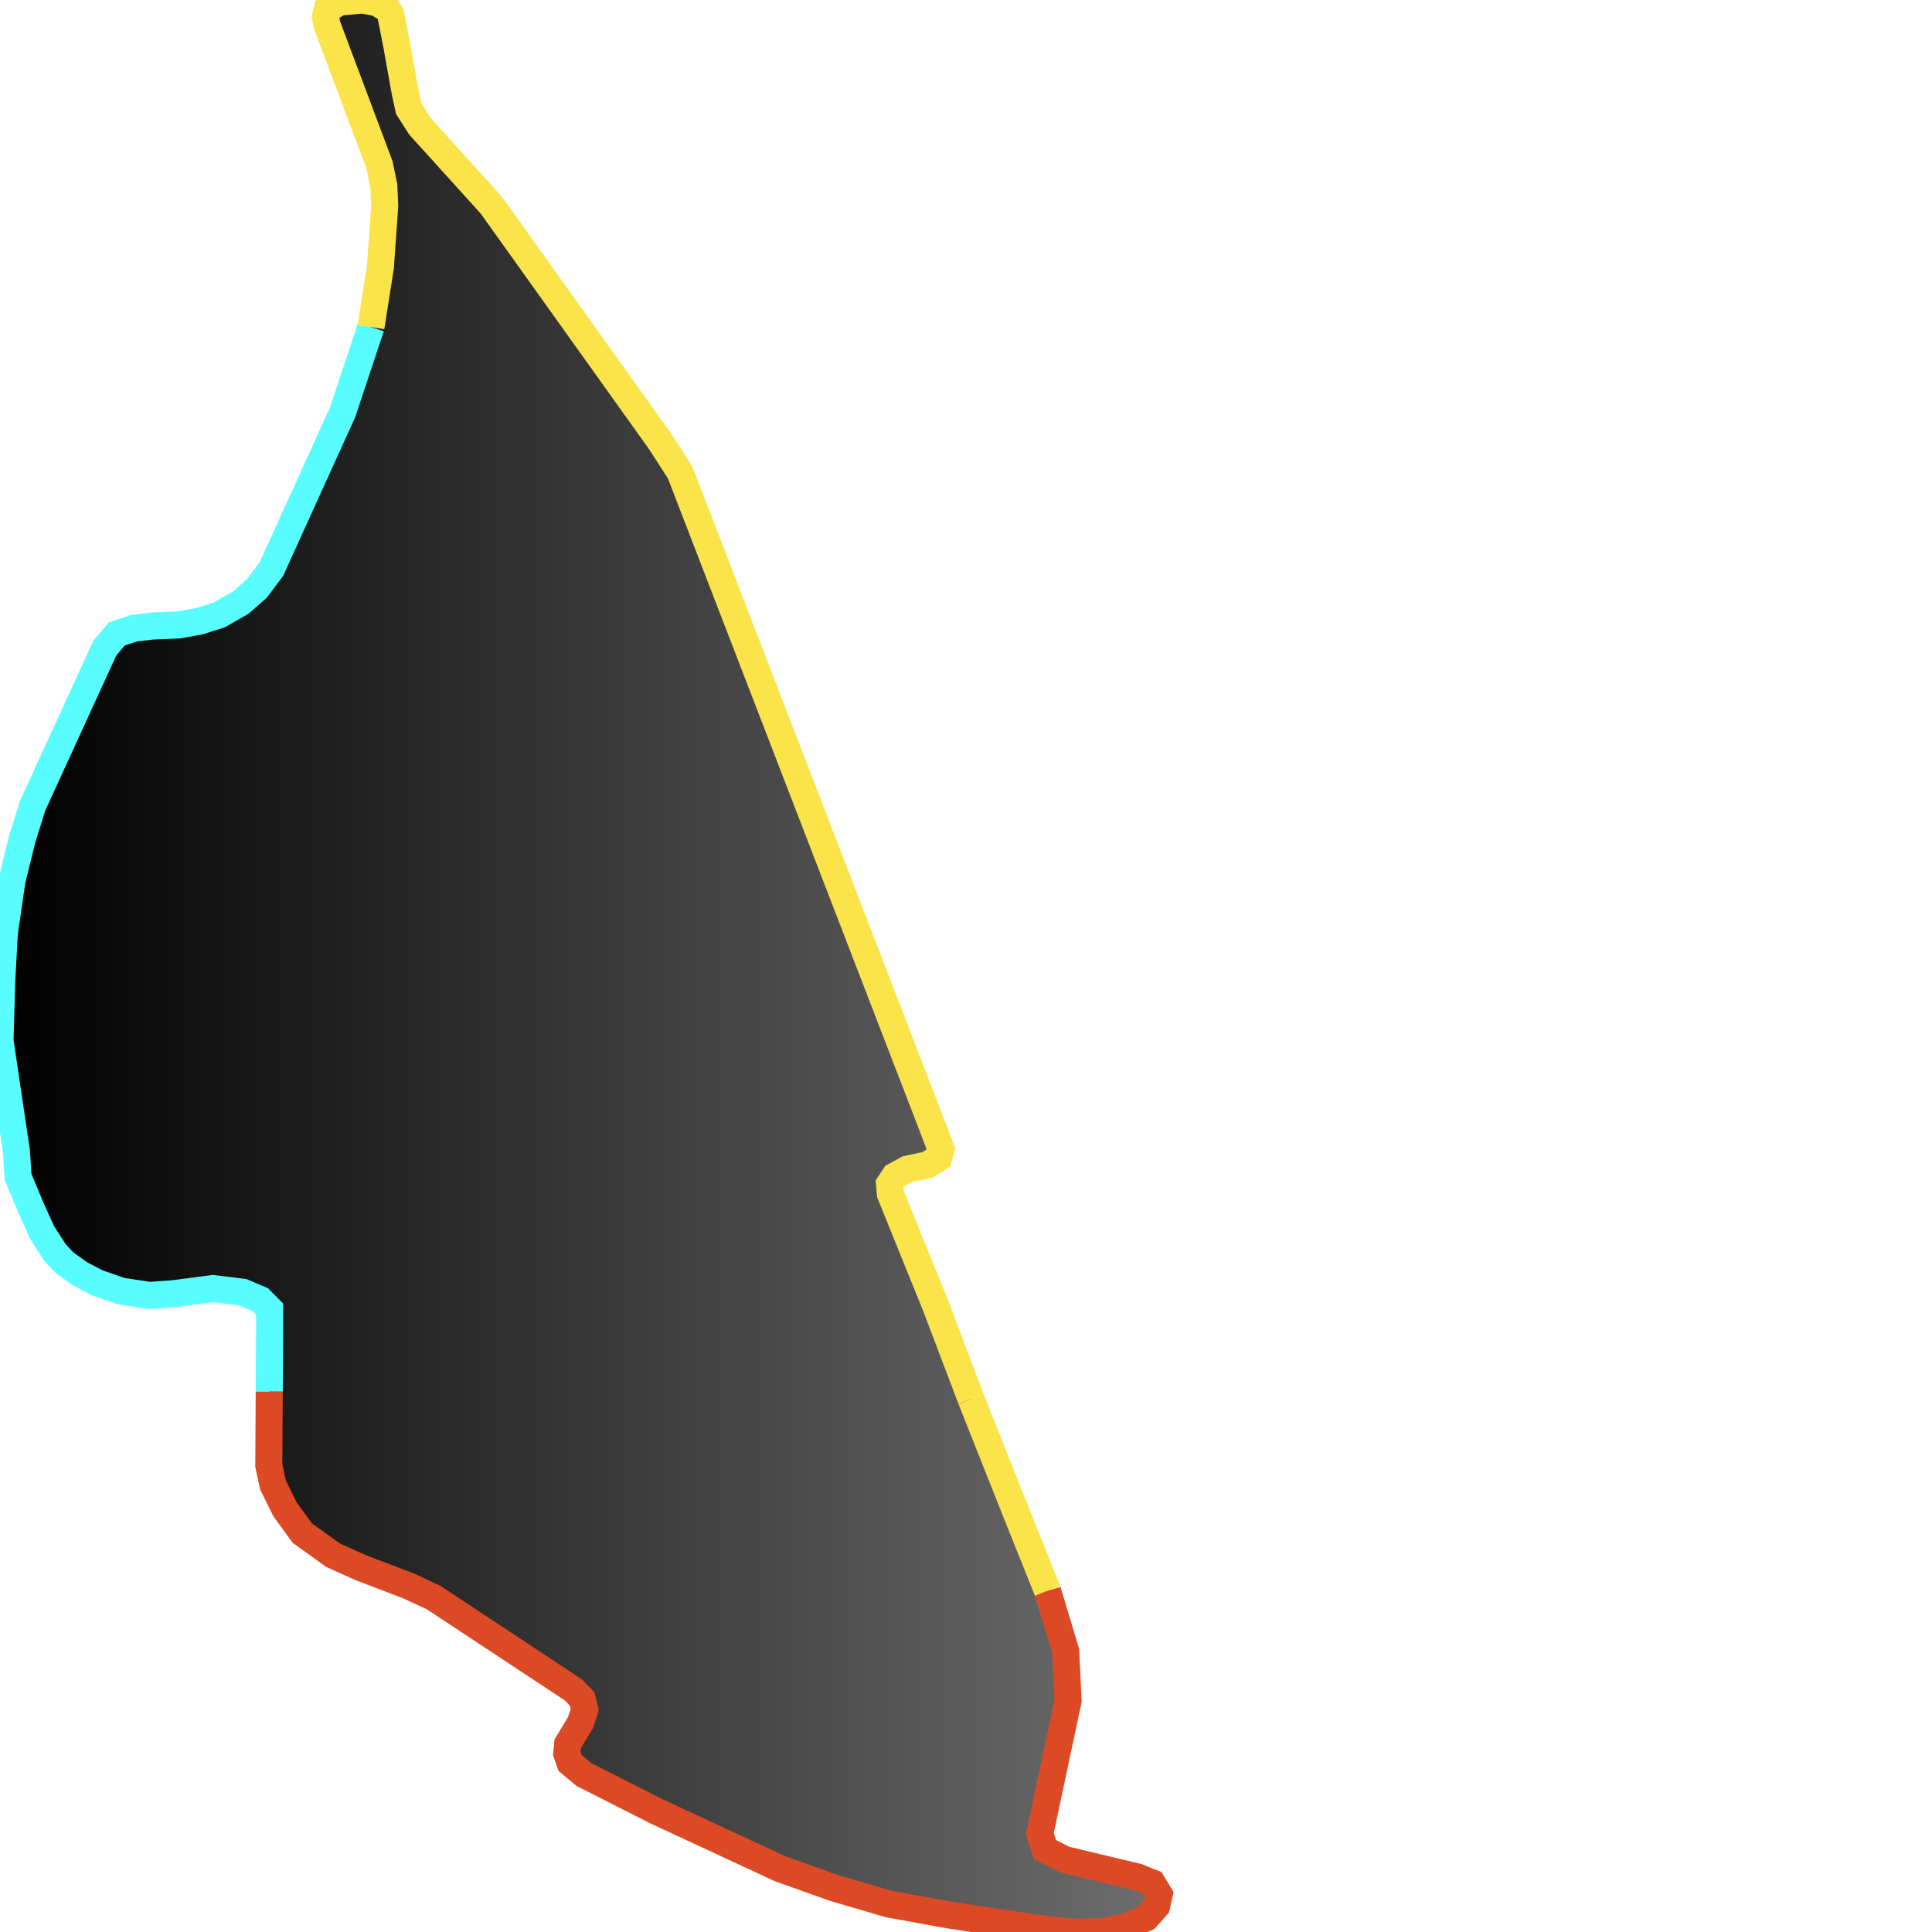
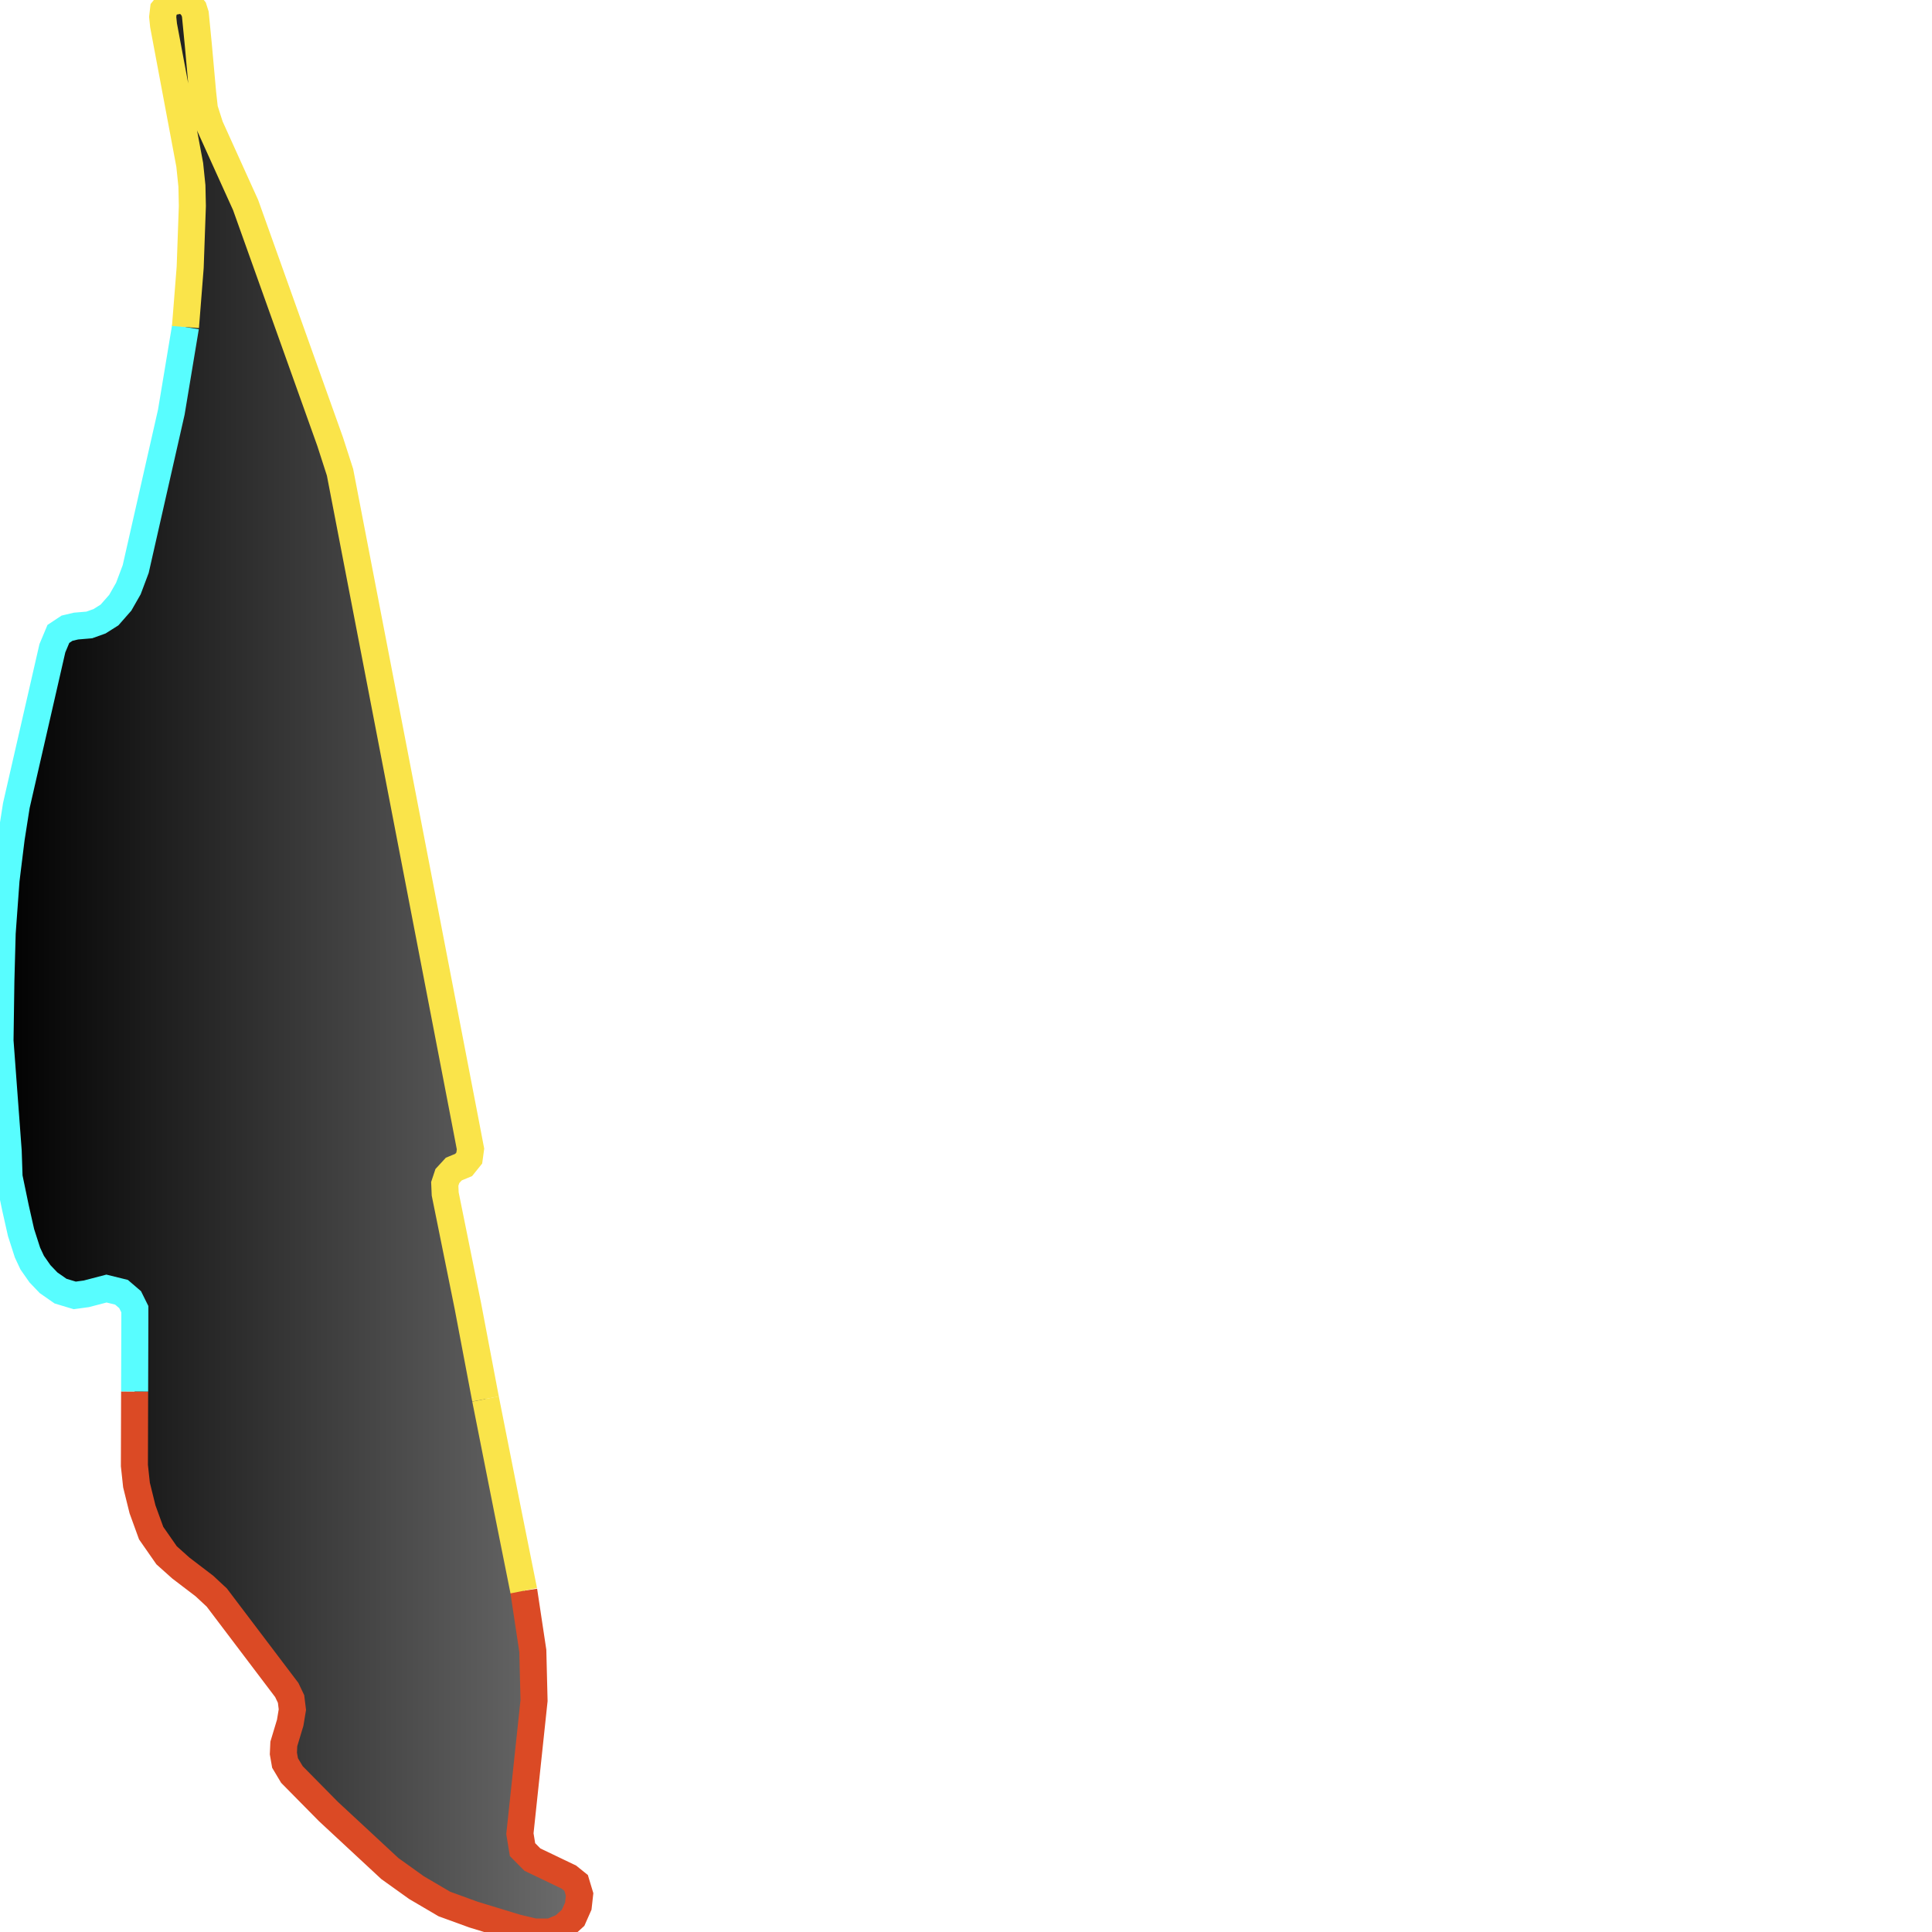
<svg xmlns="http://www.w3.org/2000/svg" width="500" height="500">
  <defs>
    <linearGradient id="gradient1" x1="0%" y1="0%" x2="100%" y2="0%">
      <stop offset="0%" stop-color="#000000" />
      <stop offset="100%" stop-color="#6d6d6d" />
    </linearGradient>
  </defs>"
- <path d="M251.308,362.049 L262.645,390.62 L271.092,411.678 L275.785,427.254 L276.423,440.103 L269.103,474.562 L270.454,478.681 L275.56,481.262 L294.444,485.787 L298.198,487.296 L300.0,490.283 L299.324,493.3 L296.659,496.316 L291.553,498.637 L285.096,500.0 L276.649,500.0 L267.338,498.898 L245.113,495.504 L229.984,492.749 L215.568,488.514 L201.79,483.583 L169.991,468.819 L151.107,459.247 L147.541,456.259 L146.678,453.794 L146.903,451.328 L150.206,445.846 L151.333,442.453 L150.657,439.697 L148.442,437.377 L112.214,413.447 L105.794,410.459 L93.555,405.79 L86.235,402.512 L78.238,396.769 L73.77,390.62 L70.654,384.325 L69.566,379.278 L69.678,360.106 L69.791,341.948 L69.791,338.815 L67.351,336.35 L62.883,334.436 L55.112,333.478 L44.675,334.842 L38.669,335.248 L31.348,334.145 L25.116,331.97 L20.686,329.65 L16.669,326.778 L14.229,324.168 L10.887,318.976 L7.996,312.565 L4.693,304.618 L4.242,297.917 L0.0,269.347 L0.451,253.887 L1.126,241.443 L3.116,227.782 L5.782,216.992 L8.447,208.493 L27.105,167.769 L30.221,164.056 L34.689,162.577 L39.344,162.026 L46.214,161.736 L51.545,160.779 L56.689,159.154 L62.245,155.993 L66.45,152.309 L70.242,147.262 L88.675,106.654 L95.995,84.639 L98.436,69.179 L99.562,53.312 L99.337,48.12 L98.21,42.667 L84.658,6.555 L84.207,4.38 L84.658,2.465 L87.774,0.551 L93.781,0.0 L97.572,0.696 L100.238,2.32 L101.101,3.684 L102.678,11.747 L104.893,24.075 L105.794,28.165 L108.685,32.689 L118.446,43.48 L127.118,53.051 L170.892,114.311 L175.998,122.23 L240.871,290.405 L243.536,297.366 L242.898,299.687 L240.008,301.485 L234.864,302.558 L231.561,304.357 L230.209,306.387 L230.434,308.998 L242.223,338.119 L251.308,362.049" stroke="none" fill="url(#gradient1)" />
-   <path d="M271.092,411.678 L275.785,427.254 L276.423,440.103 L269.103,474.562 L270.454,478.681 L275.56,481.262 L294.444,485.787 L298.198,487.296 L300.0,490.283 L299.324,493.3 L296.659,496.316 L291.553,498.637 L285.096,500.0 L276.649,500.0 L267.338,498.898 L245.113,495.504 L229.984,492.749 L215.568,488.514 L201.79,483.583 L169.991,468.819 L151.107,459.247 L147.541,456.259 L146.678,453.794 L146.903,451.328 L150.206,445.846 L151.333,442.453 L150.657,439.697 L148.442,437.377 L112.214,413.447 L105.794,410.459 L93.555,405.79 L86.235,402.512 L78.238,396.769 L73.77,390.62 L70.654,384.325 L69.566,379.278 L69.678,360.106" fill="none" stroke-width="7" stroke="#db4a25" />
-   <path d="M69.678,360.106 L69.791,341.948 L69.791,338.815 L67.351,336.35 L62.883,334.436 L55.112,333.478 L44.675,334.842 L38.669,335.248 L31.348,334.145 L25.116,331.97 L20.686,329.65 L16.669,326.778 L14.229,324.168 L10.887,318.976 L7.996,312.565 L4.693,304.618 L4.242,297.917 L0.0,269.347 L0.451,253.887 L1.126,241.443 L3.116,227.782 L5.782,216.992 L8.447,208.493 L27.105,167.769 L30.221,164.056 L34.689,162.577 L39.344,162.026 L46.214,161.736 L51.545,160.779 L56.689,159.154 L62.245,155.993 L66.45,152.309 L70.242,147.262 L88.675,106.654 L95.995,84.639" fill="none" stroke-width="7" stroke="#58fdff" />
-   <path d="M95.995,84.639 L98.436,69.179 L99.562,53.312 L99.337,48.12 L98.21,42.667 L84.658,6.555 L84.207,4.38 L84.658,2.465 L87.774,0.551 L93.781,0.0 L97.572,0.696 L100.238,2.32 L101.101,3.684 L102.678,11.747 L104.893,24.075 L105.794,28.165 L108.685,32.689 L118.446,43.48 L127.118,53.051 L170.892,114.311 L175.998,122.23 L240.871,290.405 L243.536,297.366 L242.898,299.687 L240.008,301.485 L234.864,302.558 L231.561,304.357 L230.209,306.387 L230.434,308.998 L242.223,338.119 L251.308,362.049" fill="none" stroke-width="7" stroke="#fae44a" />
-   <path d="M251.308,362.049 L262.645,390.62 L271.092,411.678" fill="none" stroke-width="7" stroke="#fae44a" />
+ <path d="M125.654,362.049 L131.323,390.62 L135.546,411.678 L137.893,427.254 L138.212,440.103 L134.551,474.562 L135.227,478.681 L137.78,481.262 L147.222,485.787 L149.099,487.296 L150.0,490.283 L149.662,493.3 L148.329,496.316 L145.776,498.637 L142.548,500.0 L138.324,500.0 L133.669,498.898 L122.557,495.504 L114.992,492.749 L107.784,488.514 L100.895,483.583 L84.996,468.819 L75.554,459.247 L73.77,456.259 L73.339,453.794 L73.451,451.328 L75.103,445.846 L75.666,442.453 L75.328,439.697 L74.221,437.377 L56.107,413.447 L52.897,410.459 L46.778,405.79 L43.117,402.512 L39.119,396.769 L36.885,390.62 L35.327,384.325 L34.783,379.278 L34.839,360.106 L34.896,341.948 L34.896,338.815 L33.675,336.35 L31.442,334.436 L27.556,333.478 L22.338,334.842 L19.334,335.248 L15.674,334.145 L12.558,331.97 L10.343,329.65 L8.334,326.778 L7.114,324.168 L5.444,318.976 L3.998,312.565 L2.346,304.618 L2.121,297.917 L0.0,269.347 L0.225,253.887 L0.563,241.443 L1.558,227.782 L2.891,216.992 L4.224,208.493 L13.553,167.769 L15.111,164.056 L17.345,162.577 L19.672,162.026 L23.107,161.736 L25.773,160.779 L28.344,159.154 L31.123,155.993 L33.225,152.309 L35.121,147.262 L44.337,106.654 L47.998,84.639 L49.218,69.179 L49.781,53.312 L49.668,48.12 L49.105,42.667 L42.329,6.555 L42.104,4.38 L42.329,2.465 L43.887,0.551 L46.89,0.0 L48.786,0.696 L50.119,2.32 L50.551,3.684 L51.339,11.747 L52.447,24.075 L52.897,28.165 L54.342,32.689 L59.223,43.48 L63.559,53.051 L85.446,114.311 L87.999,122.23 L120.435,290.405 L121.768,297.366 L121.449,299.687 L120.004,301.485 L117.432,302.558 L115.78,304.357 L115.104,306.387 L115.217,308.998 L121.111,338.119 L125.654,362.049" stroke="none" fill="url(#gradient1)" />
+   <path d="M135.546,411.678 L137.893,427.254 L138.212,440.103 L134.551,474.562 L135.227,478.681 L137.78,481.262 L147.222,485.787 L149.099,487.296 L150.0,490.283 L149.662,493.3 L148.329,496.316 L145.776,498.637 L142.548,500.0 L138.324,500.0 L133.669,498.898 L122.557,495.504 L114.992,492.749 L107.784,488.514 L100.895,483.583 L84.996,468.819 L75.554,459.247 L73.77,456.259 L73.339,453.794 L73.451,451.328 L75.103,445.846 L75.666,442.453 L75.328,439.697 L74.221,437.377 L56.107,413.447 L52.897,410.459 L46.778,405.79 L43.117,402.512 L39.119,396.769 L36.885,390.62 L35.327,384.325 L34.783,379.278 L34.839,360.106" fill="none" stroke-width="7" stroke="#db4a25" />
+   <path d="M34.839,360.106 L34.896,341.948 L34.896,338.815 L33.675,336.35 L31.442,334.436 L27.556,333.478 L22.338,334.842 L19.334,335.248 L15.674,334.145 L12.558,331.97 L10.343,329.65 L8.334,326.778 L7.114,324.168 L5.444,318.976 L3.998,312.565 L2.346,304.618 L2.121,297.917 L0.0,269.347 L0.225,253.887 L0.563,241.443 L1.558,227.782 L2.891,216.992 L4.224,208.493 L13.553,167.769 L15.111,164.056 L17.345,162.577 L19.672,162.026 L23.107,161.736 L25.773,160.779 L28.344,159.154 L31.123,155.993 L33.225,152.309 L35.121,147.262 L44.337,106.654 L47.998,84.639" fill="none" stroke-width="7" stroke="#58fdff" />
+   <path d="M47.998,84.639 L49.218,69.179 L49.781,53.312 L49.668,48.12 L49.105,42.667 L42.329,6.555 L42.104,4.38 L42.329,2.465 L43.887,0.551 L46.89,0.0 L48.786,0.696 L50.119,2.32 L50.551,3.684 L51.339,11.747 L52.447,24.075 L52.897,28.165 L54.342,32.689 L59.223,43.48 L63.559,53.051 L85.446,114.311 L87.999,122.23 L120.435,290.405 L121.768,297.366 L121.449,299.687 L120.004,301.485 L117.432,302.558 L115.78,304.357 L115.104,306.387 L115.217,308.998 L121.111,338.119 L125.654,362.049" fill="none" stroke-width="7" stroke="#fae44a" />
+   <path d="M125.654,362.049 L131.323,390.62 L135.546,411.678" fill="none" stroke-width="7" stroke="#fae44a" />
</svg>
